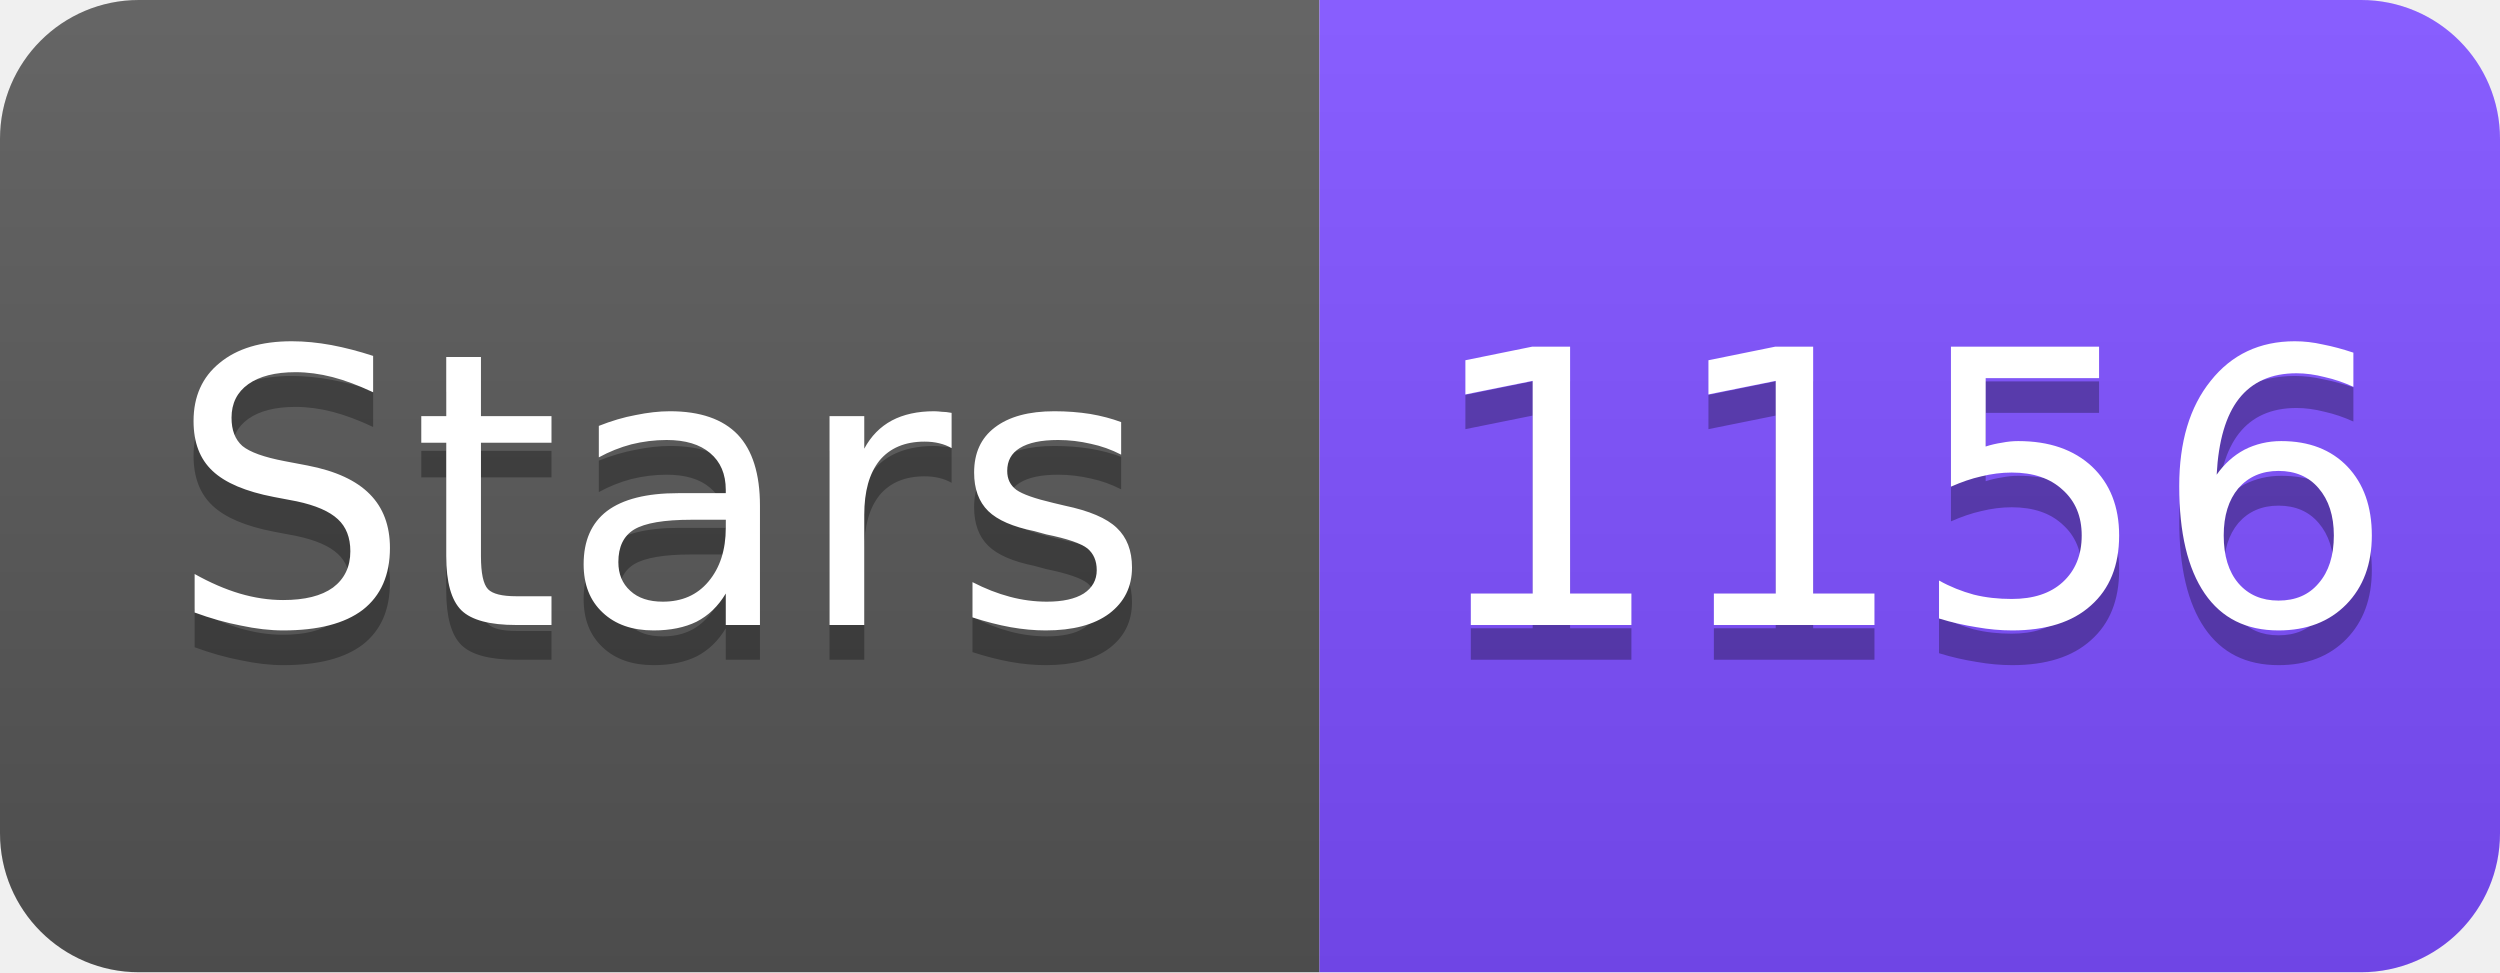
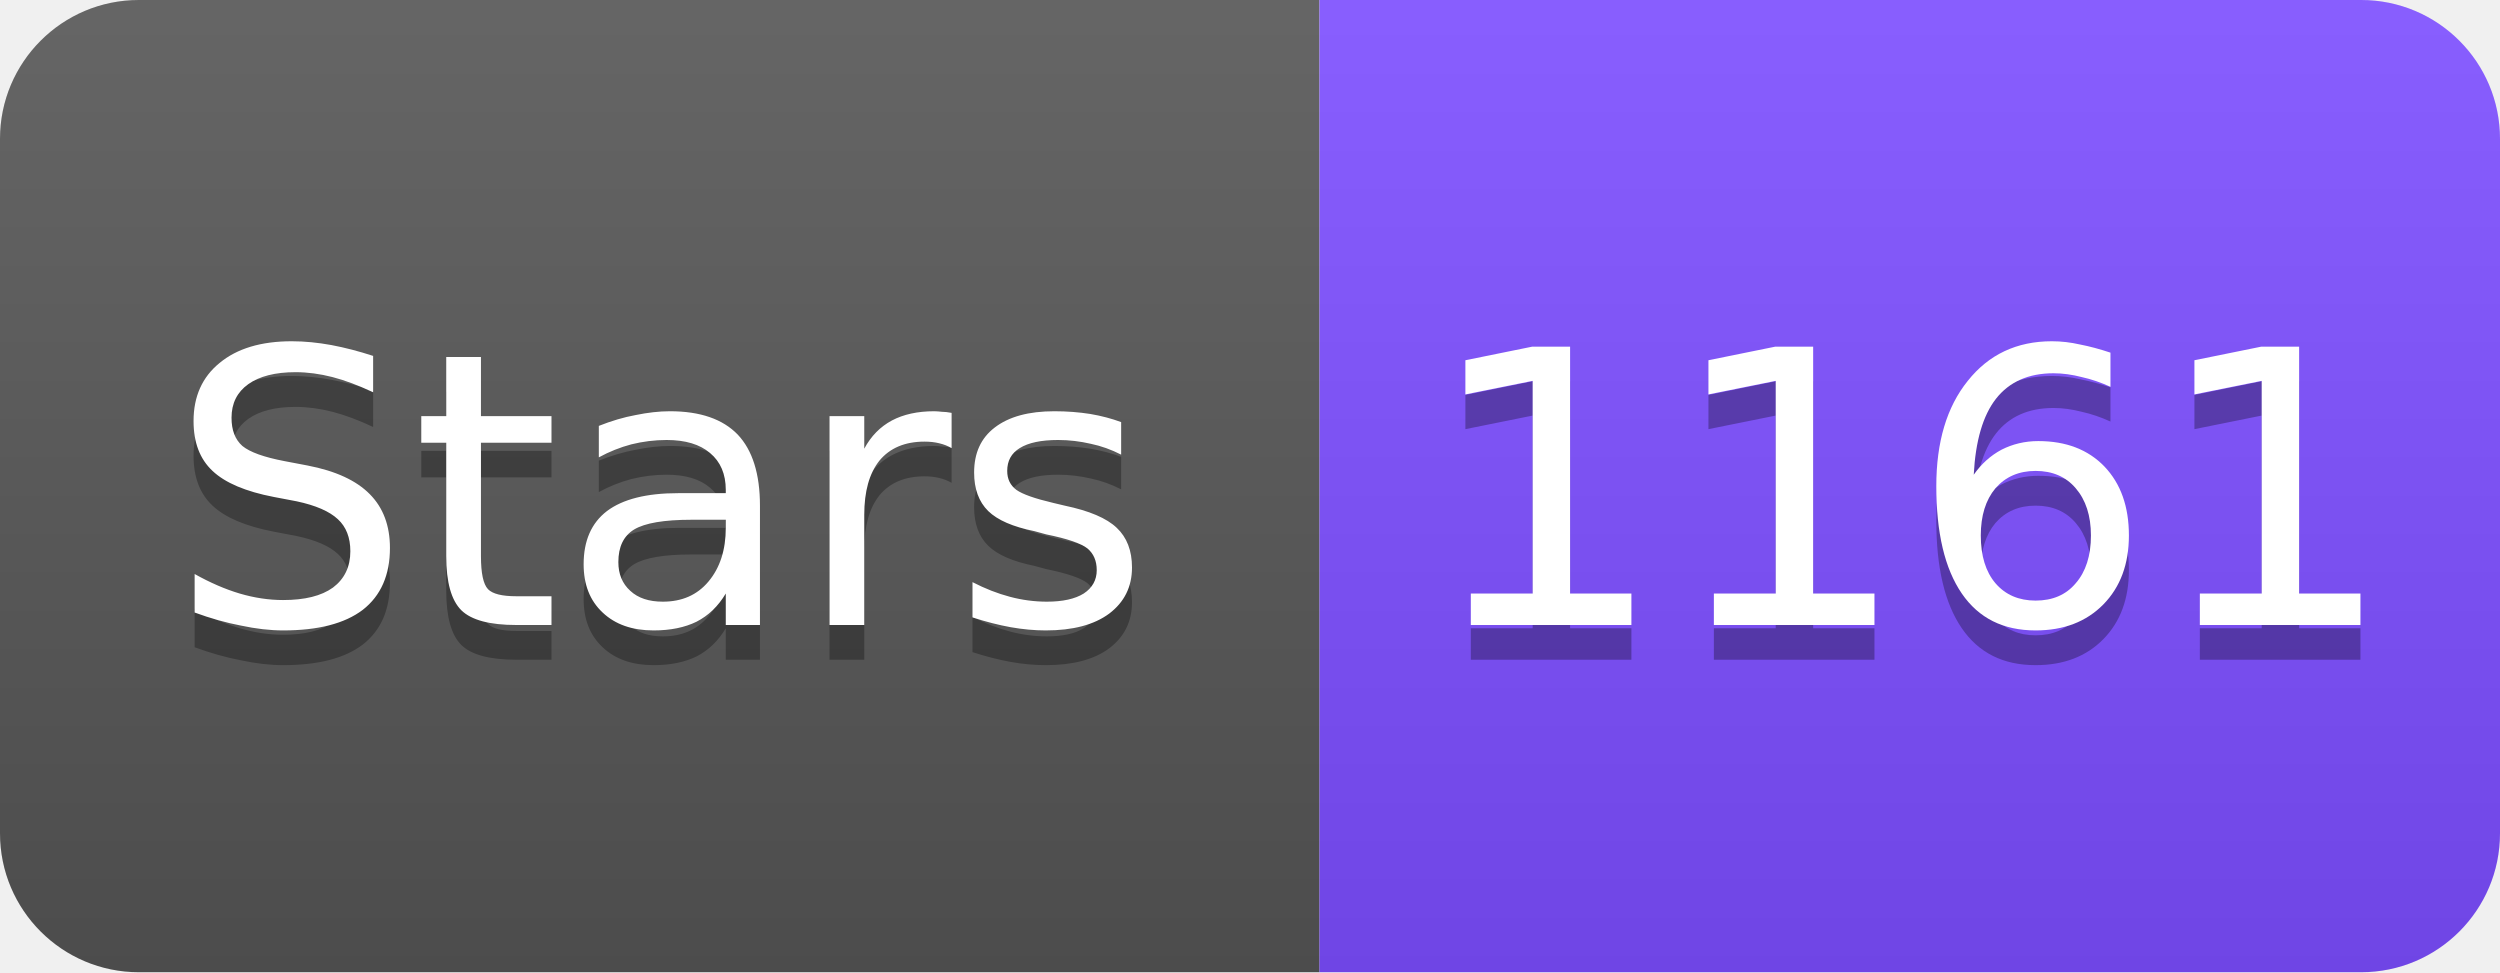
<svg xmlns="http://www.w3.org/2000/svg" width="72" height="28" viewBox="0 0 72 28">
  <linearGradient id="s" x2="0" y2="100%">
    <stop offset="0" stop-color="#fff" stop-opacity=".1" />
    <stop offset="1" stop-opacity=".1" />
  </linearGradient>
  <clipPath id="r">
    <rect width="72" height="28" rx="4" fill="#fff" />
  </clipPath>
  <g clip-path="url(#r)">
    <rect width="38" height="28" fill="#555" />
    <rect x="38" width="34" height="28" fill="#7C4DFF" />
    <rect width="72" height="28" fill="url(#s)" />
  </g>
  <g fill="#fff" text-anchor="middle" font-family="Verdana,Geneva,DejaVu Sans,sans-serif" font-size="11">
    <text x="19" y="19" fill="#010101" fill-opacity=".3">Stars</text>
    <text x="19" y="18">Stars</text>
-     <text x="55" y="19" fill="#010101" fill-opacity=".3">1156</text>
-     <text x="55" y="18">1156</text>
+     <text x="55" y="19" fill="#010101" fill-opacity=".3">1161</text>
+     <text x="55" y="18">1161</text>
  </g>
</svg>
